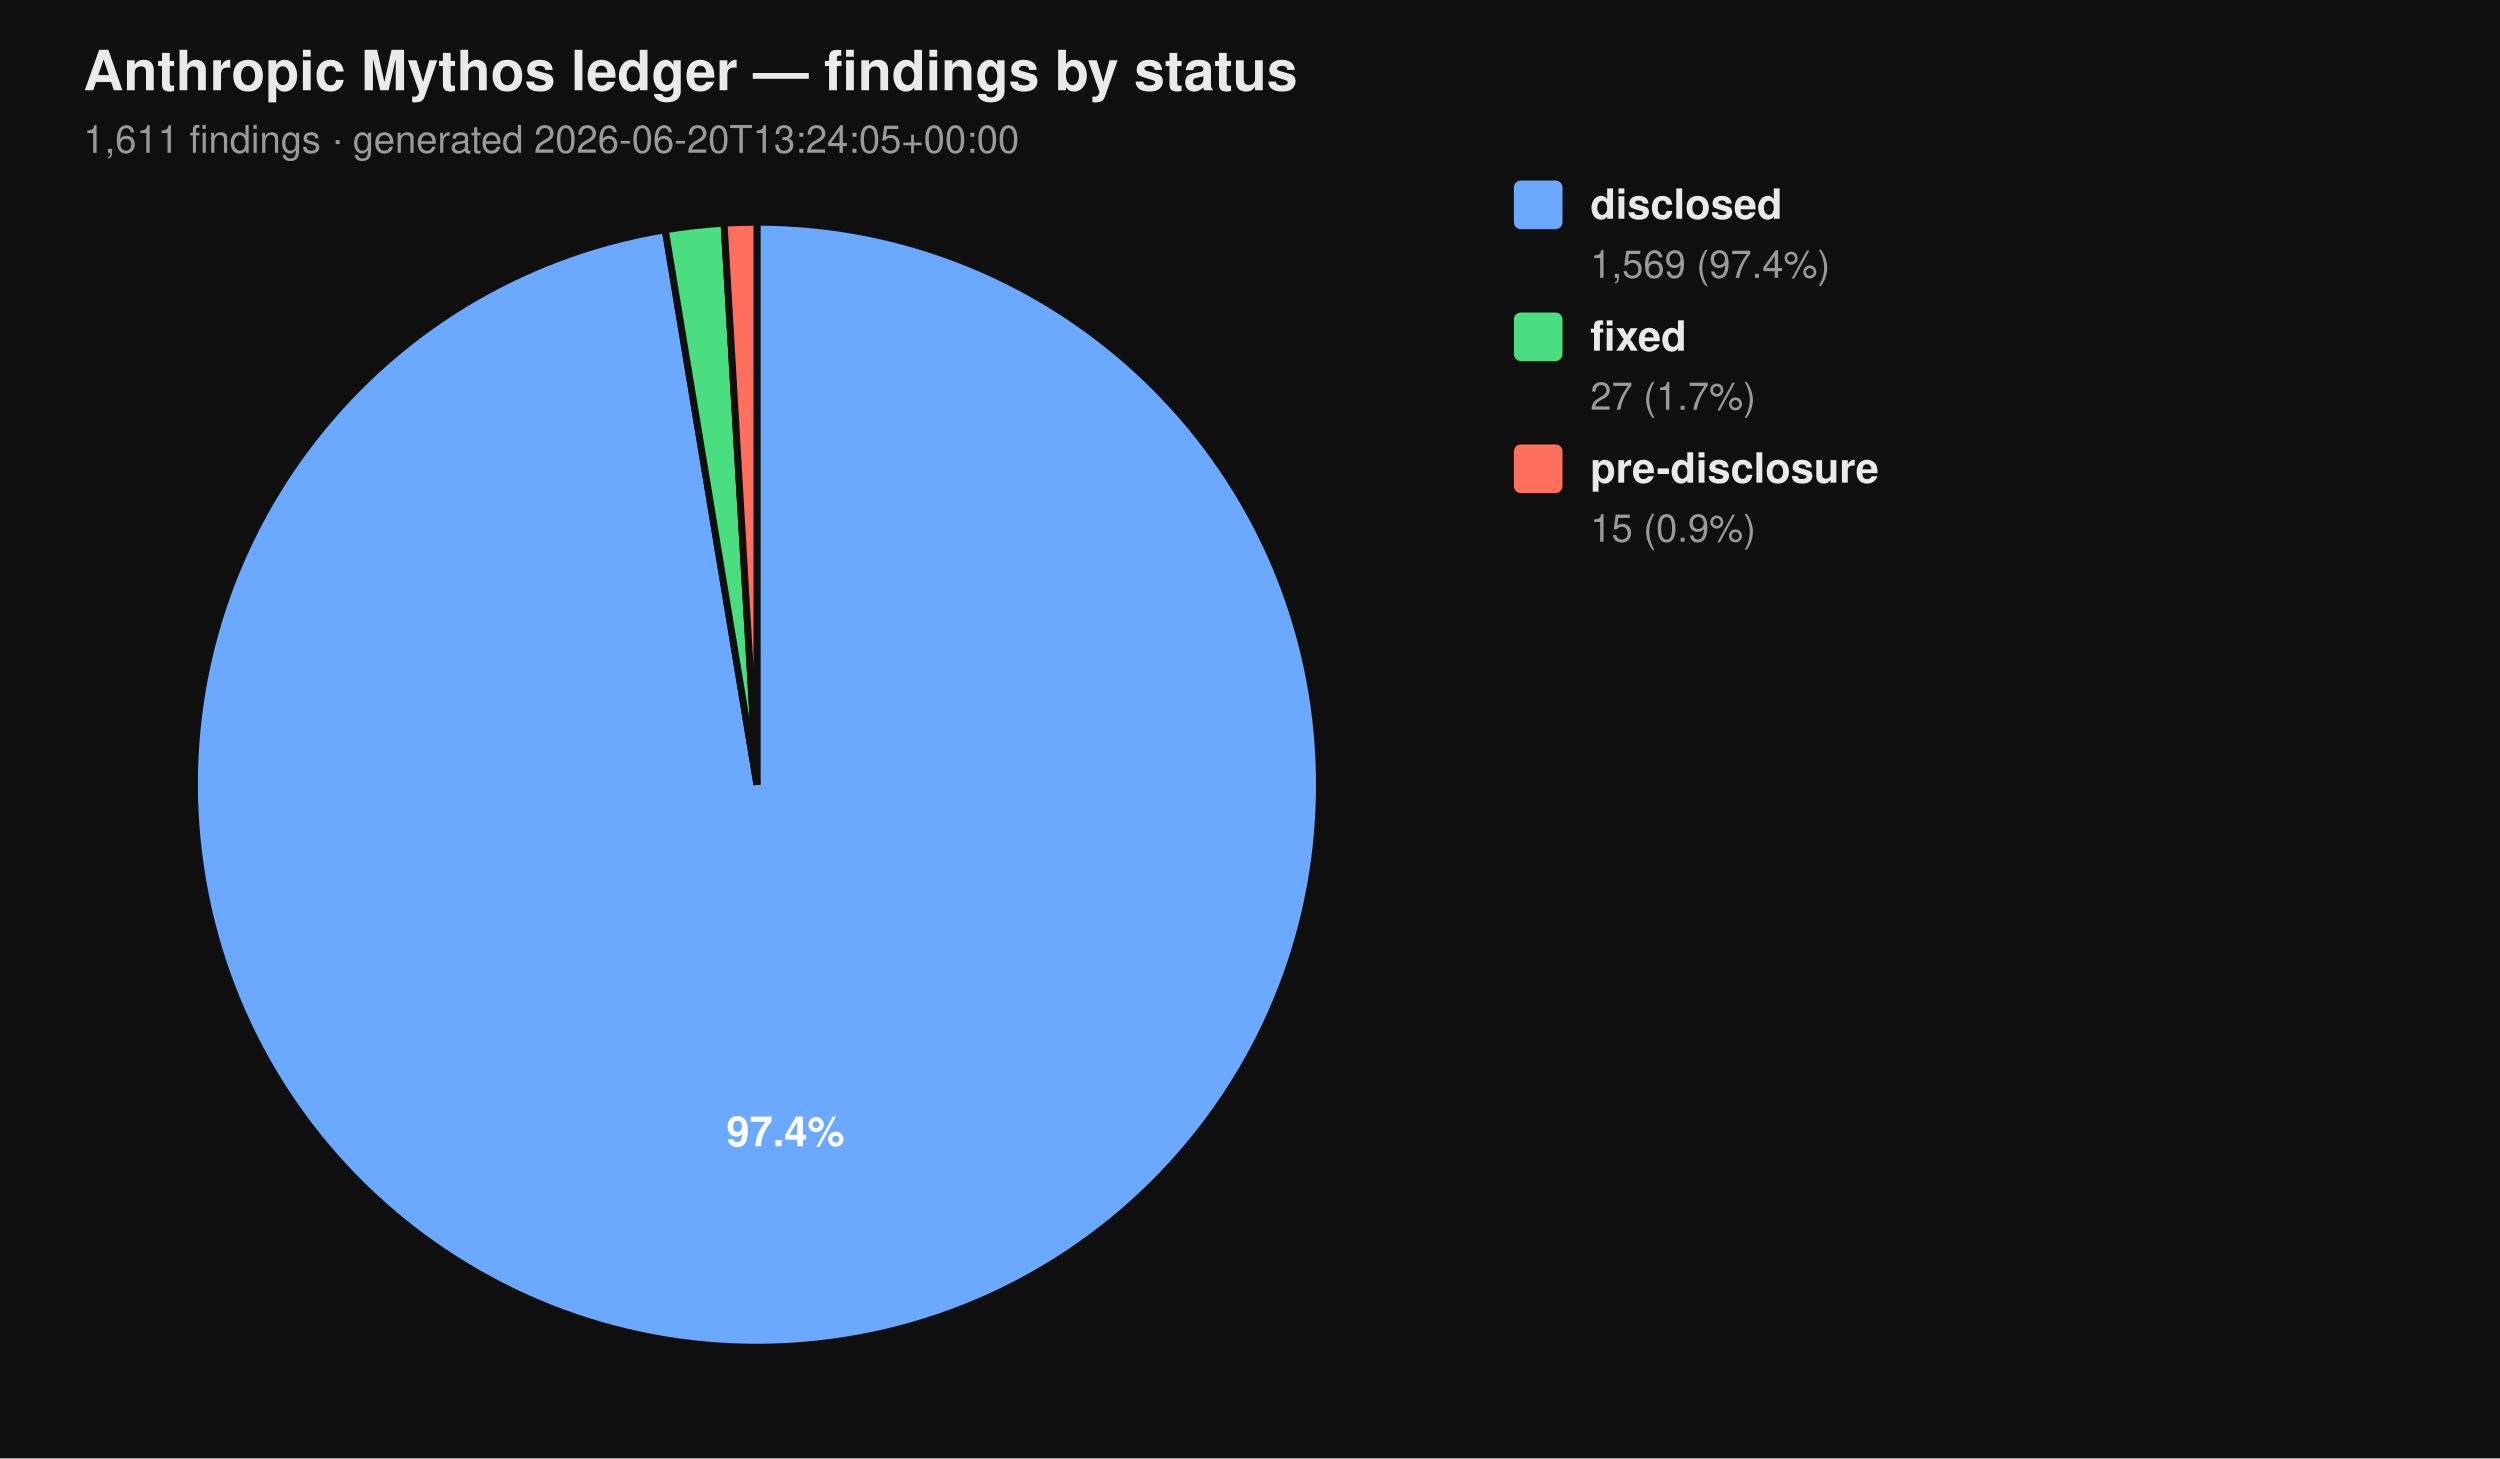
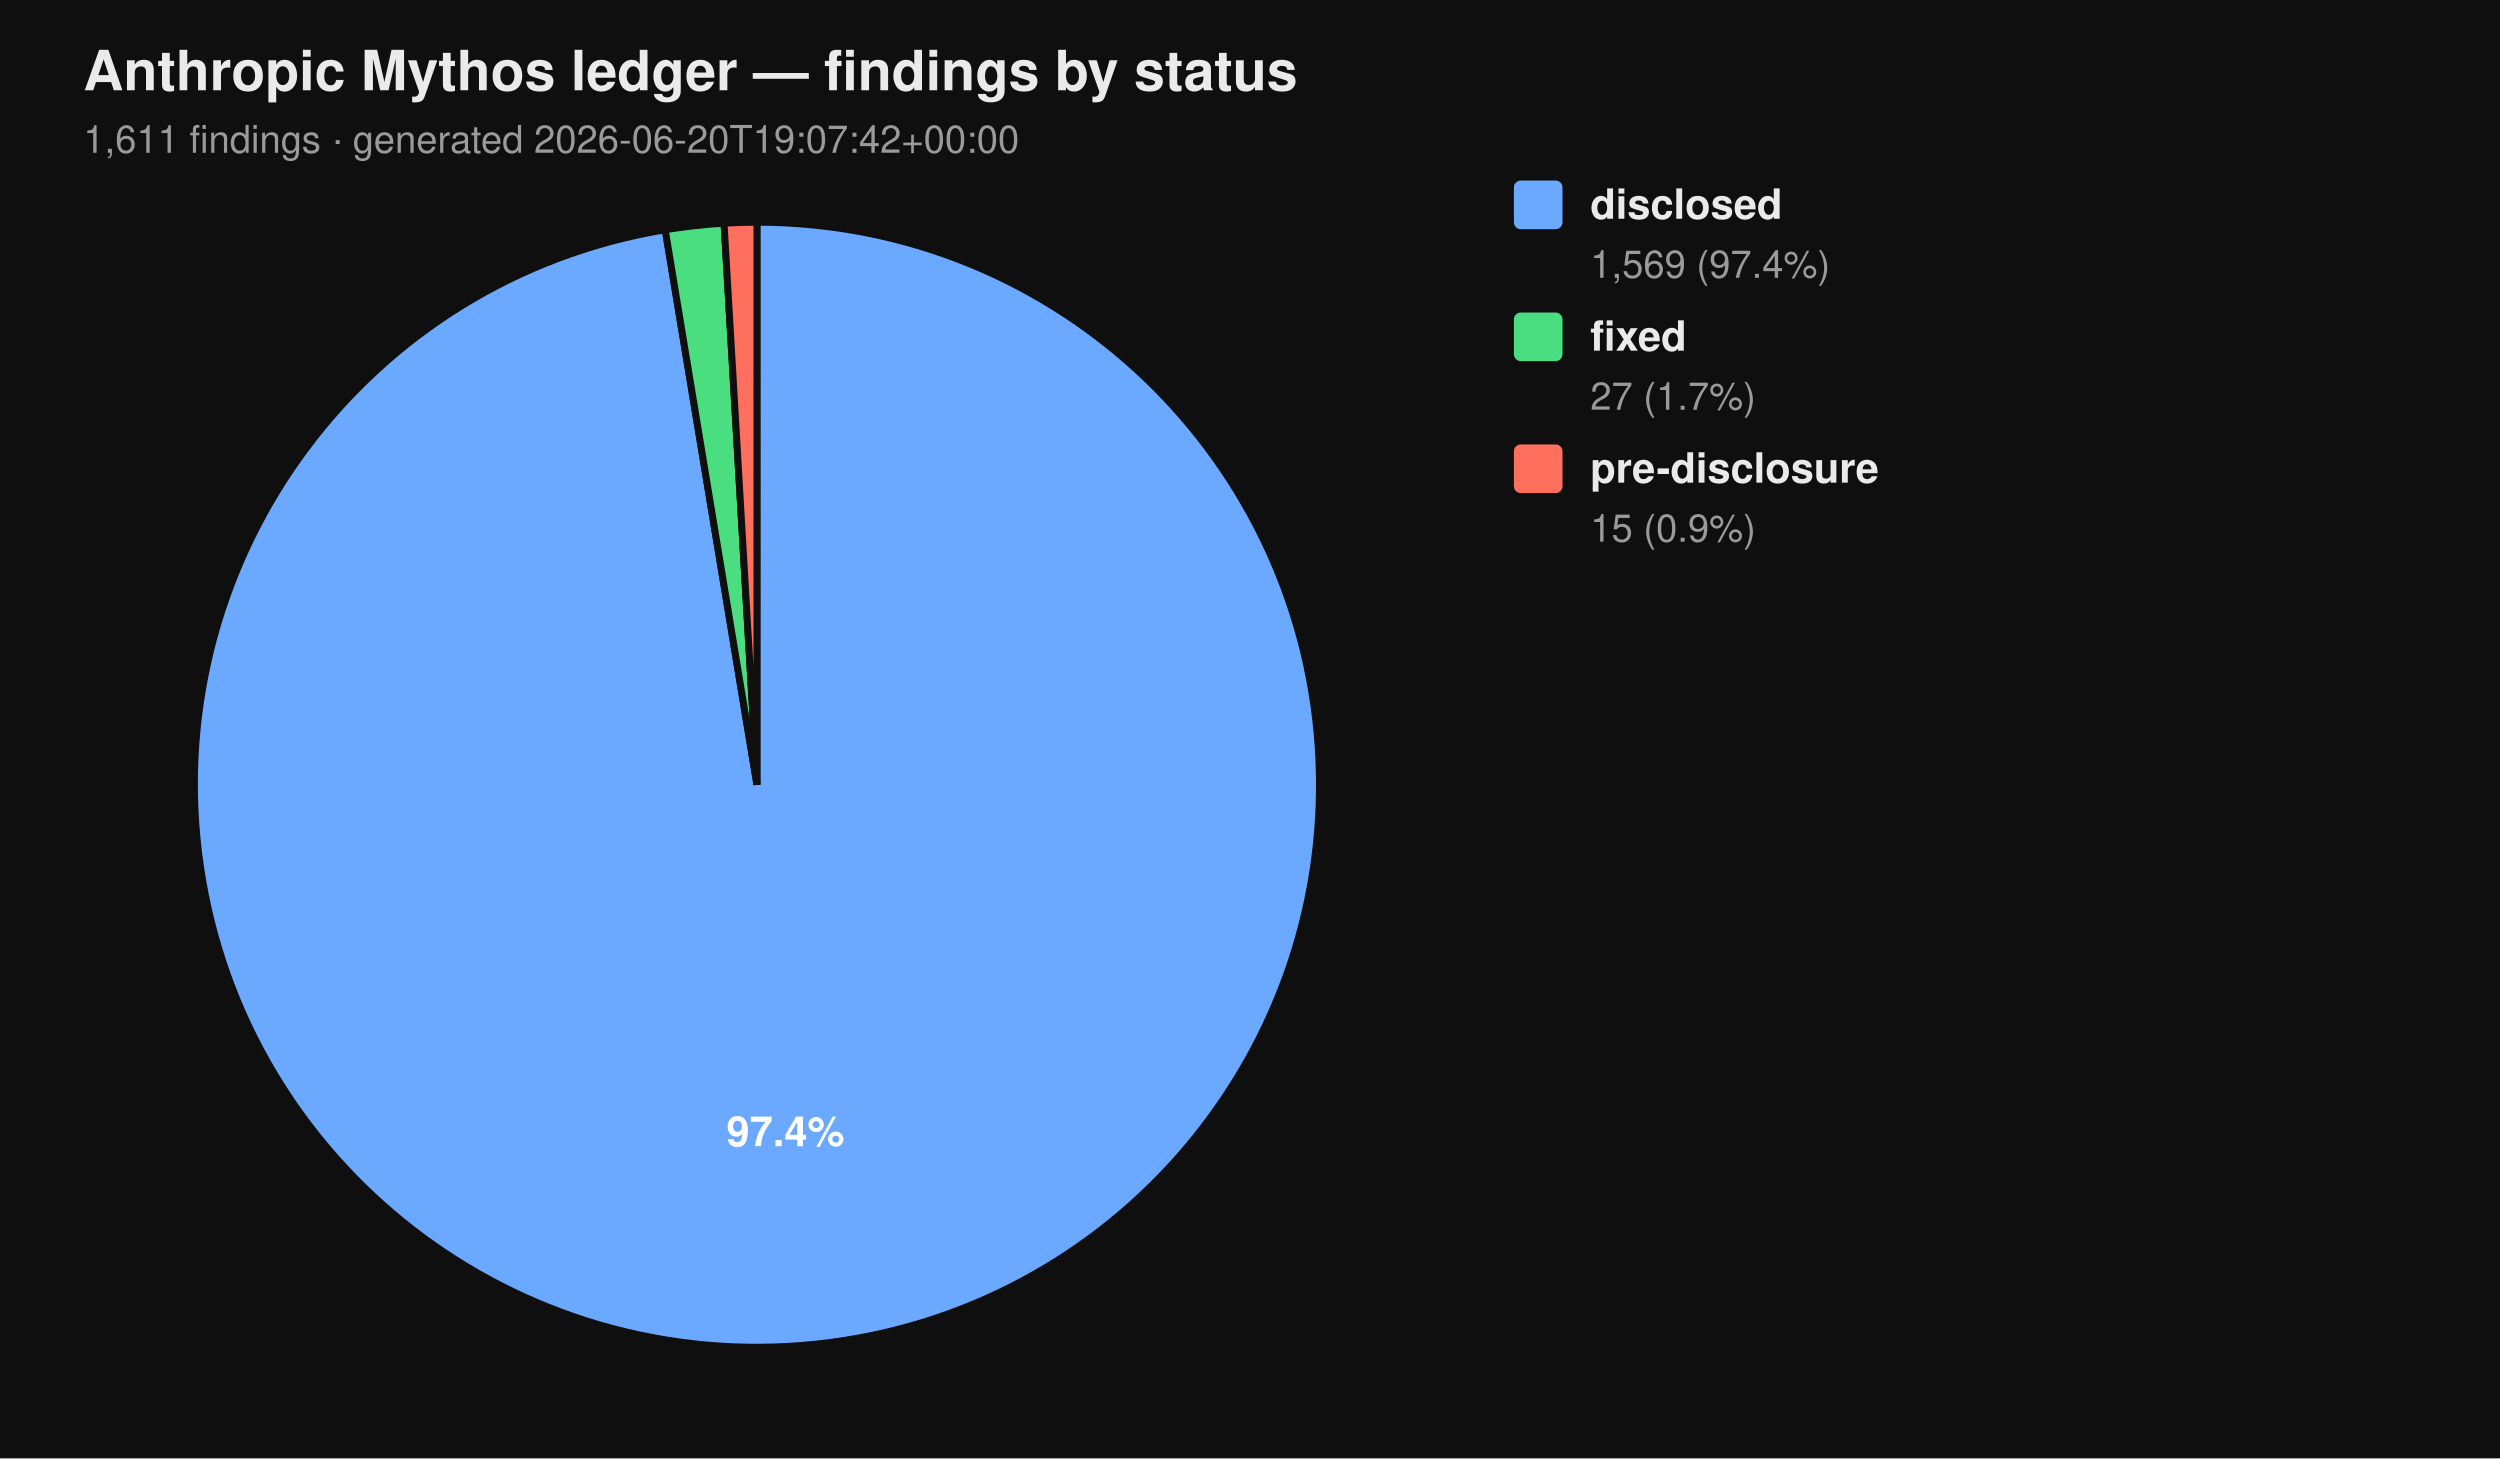
<svg xmlns="http://www.w3.org/2000/svg" viewBox="0 0 720 420" width="720" height="420" font-family="-apple-system, BlinkMacSystemFont, 'Segoe UI', Helvetica, Arial, sans-serif">
  <rect width="100%" height="100%" fill="#0f0f0f" />
  <text x="24" y="26" fill="#eaeaea" font-size="16" font-weight="700">Anthropic Mythos ledger — findings by status</text>
-   <text x="24" y="44" fill="#9a9a9a" font-size="11">1,611 findings  ·  generated 2026-06-20T13:24:05+00:00</text>
+   <text x="24" y="44" fill="#9a9a9a" font-size="11">1,611 findings  ·  generated 2026-06-20T19:07:42+00:00</text>
  <path d="M 218.00 226.00 L 218.00 64.00 A 162.00 162.00 0 1 1 191.58 66.17 Z" fill="#6aa9ff" stroke="#0f0f0f" stroke-width="2" />
  <path d="M 218.00 226.00 L 191.58 66.17 A 162.00 162.00 0 0 1 208.53 64.28 Z" fill="#4ade80" stroke="#0f0f0f" stroke-width="2" />
  <path d="M 218.00 226.00 L 208.53 64.28 A 162.00 162.00 0 0 1 218.00 64.00 Z" fill="#ff6f5e" stroke="#0f0f0f" stroke-width="2" />
  <text x="226.22" y="330.10" text-anchor="middle" fill="#ffffff" font-size="12" font-weight="700">97.4%</text>
  <rect x="436" y="52" width="14" height="14" rx="2" ry="2" fill="#6aa9ff" />
  <text x="458" y="63" fill="#eaeaea" font-size="12" font-weight="600">disclosed</text>
  <text x="458" y="80" fill="#9a9a9a" font-size="11">1,569 (97.4%)</text>
  <rect x="436" y="90" width="14" height="14" rx="2" ry="2" fill="#4ade80" />
  <text x="458" y="101" fill="#eaeaea" font-size="12" font-weight="600">fixed</text>
  <text x="458" y="118" fill="#9a9a9a" font-size="11">27 (1.7%)</text>
  <rect x="436" y="128" width="14" height="14" rx="2" ry="2" fill="#ff6f5e" />
  <text x="458" y="139" fill="#eaeaea" font-size="12" font-weight="600">pre-disclosure</text>
  <text x="458" y="156" fill="#9a9a9a" font-size="11">15 (0.9%)</text>
</svg>
